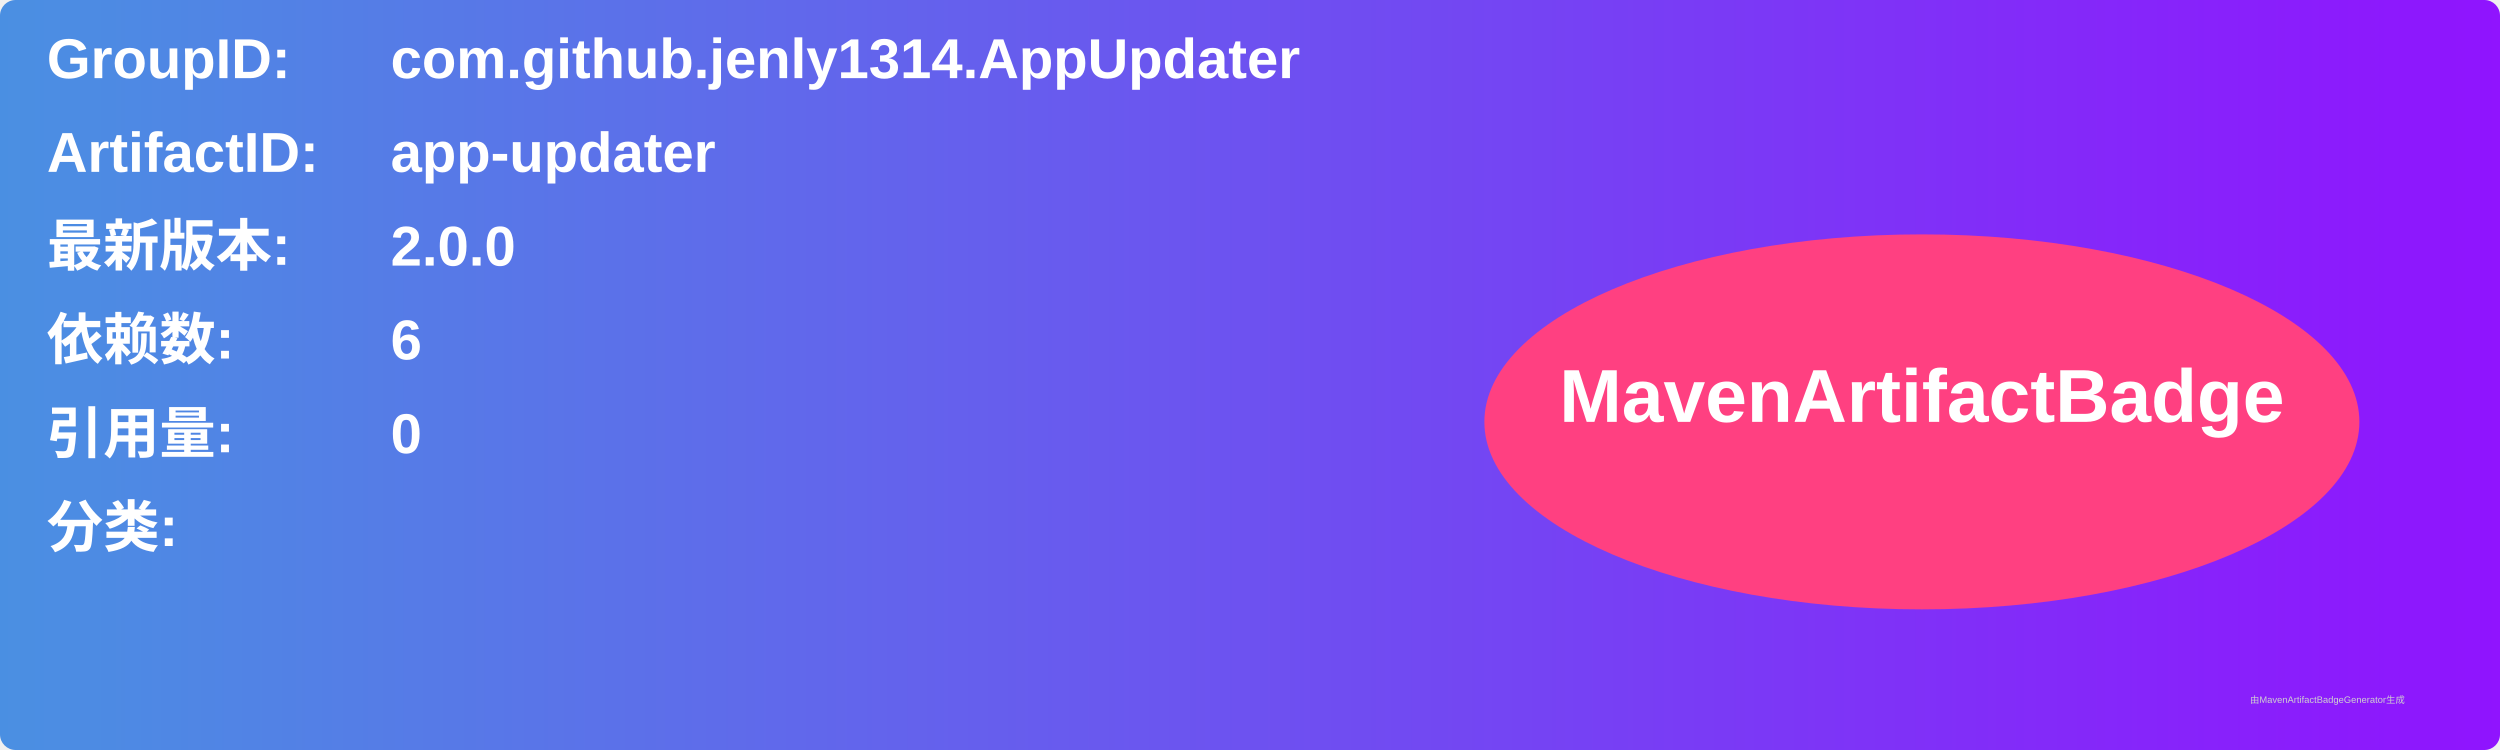
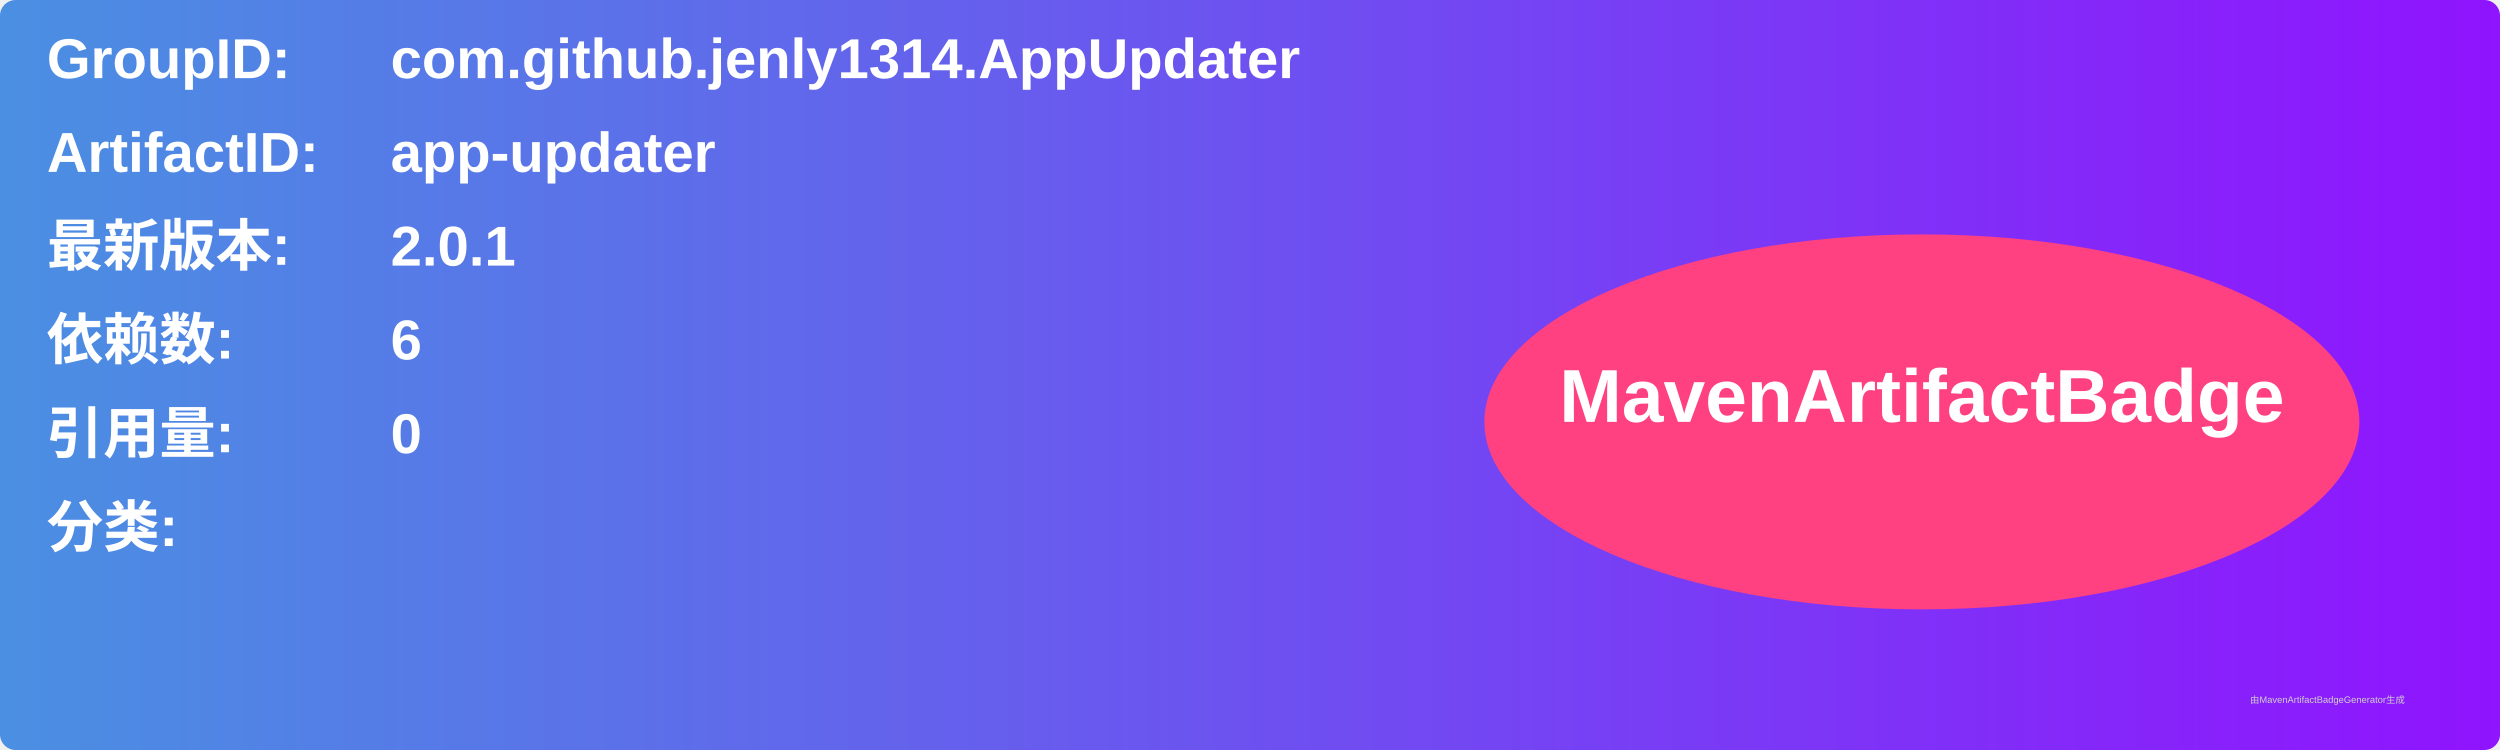
<svg xmlns="http://www.w3.org/2000/svg" width="800" height="240" viewBox="0 0 800 240">
  <linearGradient id="grad" x1="0%" y1="0%" x2="100%" y2="0%">
    <stop offset="0%" stop-color="#4a90e2" />
    <stop offset="100%" stop-color="#9013fe" />
  </linearGradient>
  <rect width="100%" height="100%" rx="5" ry="5" fill="url(#grad)" />
  <g transform="translate(15, 15)">
    <text x="0" y="10" font-family="Arial" font-size="18" fill="white" font-weight="bold" width="260">GroupID:</text>
    <text x="110" y="10" font-family="Arial" font-size="18" fill="white" font-weight="bold" width="460">com.github.jenly1314.AppUpdater</text>
    <text x="0" y="40" font-family="Arial" font-size="18" fill="white" font-weight="bold" width="260">ArtifactID:</text>
    <text x="110" y="40" font-family="Arial" font-size="18" fill="white" font-weight="bold" width="460">app-updater</text>
    <text x="0" y="70" font-family="Arial" font-size="18" fill="white" font-weight="bold">最新版本:</text>
    <text x="110" y="70" font-family="Arial" font-size="18" fill="white" font-weight="bold">
-       <tspan font-weight="bold">2.0.0</tspan>
+       <tspan font-weight="bold">2.0.1</tspan>
    </text>
    <text x="0" y="100" font-family="Arial" font-size="18" fill="white" font-weight="bold">依赖数: </text>
    <text x="110" y="100" font-family="Arial" font-size="18" fill="white">
      <tspan font-weight="bold">6</tspan>
    </text>
    <text x="0" y="130" font-family="Arial" font-size="18" fill="white" font-weight="bold">引用量: </text>
    <text x="110" y="130" font-family="Arial" font-size="18" fill="white">
      <tspan font-weight="bold">0</tspan>
    </text>
    <text x="0" y="160" font-family="Arial" font-size="18" fill="white" font-weight="bold">分类:</text>
    <text x="10" y="190" font-family="Arial" font-size="10" fill="white">
      <tspan font-weight="bold" />
    </text>
    <ellipse cx="600" cy="120" rx="140" ry="60" fill="#ff4081" />
    <text x="600" y="120" text-anchor="middle" font-family="Arial" font-size="24" fill="white" font-weight="bold">MavenArtifactBadge</text>
  </g>
  <text x="720" y="225" font-family="Arial" font-size="3" fill="#d0d0d0">由MavenArtifactBadgeGenerator生成</text>
</svg>
